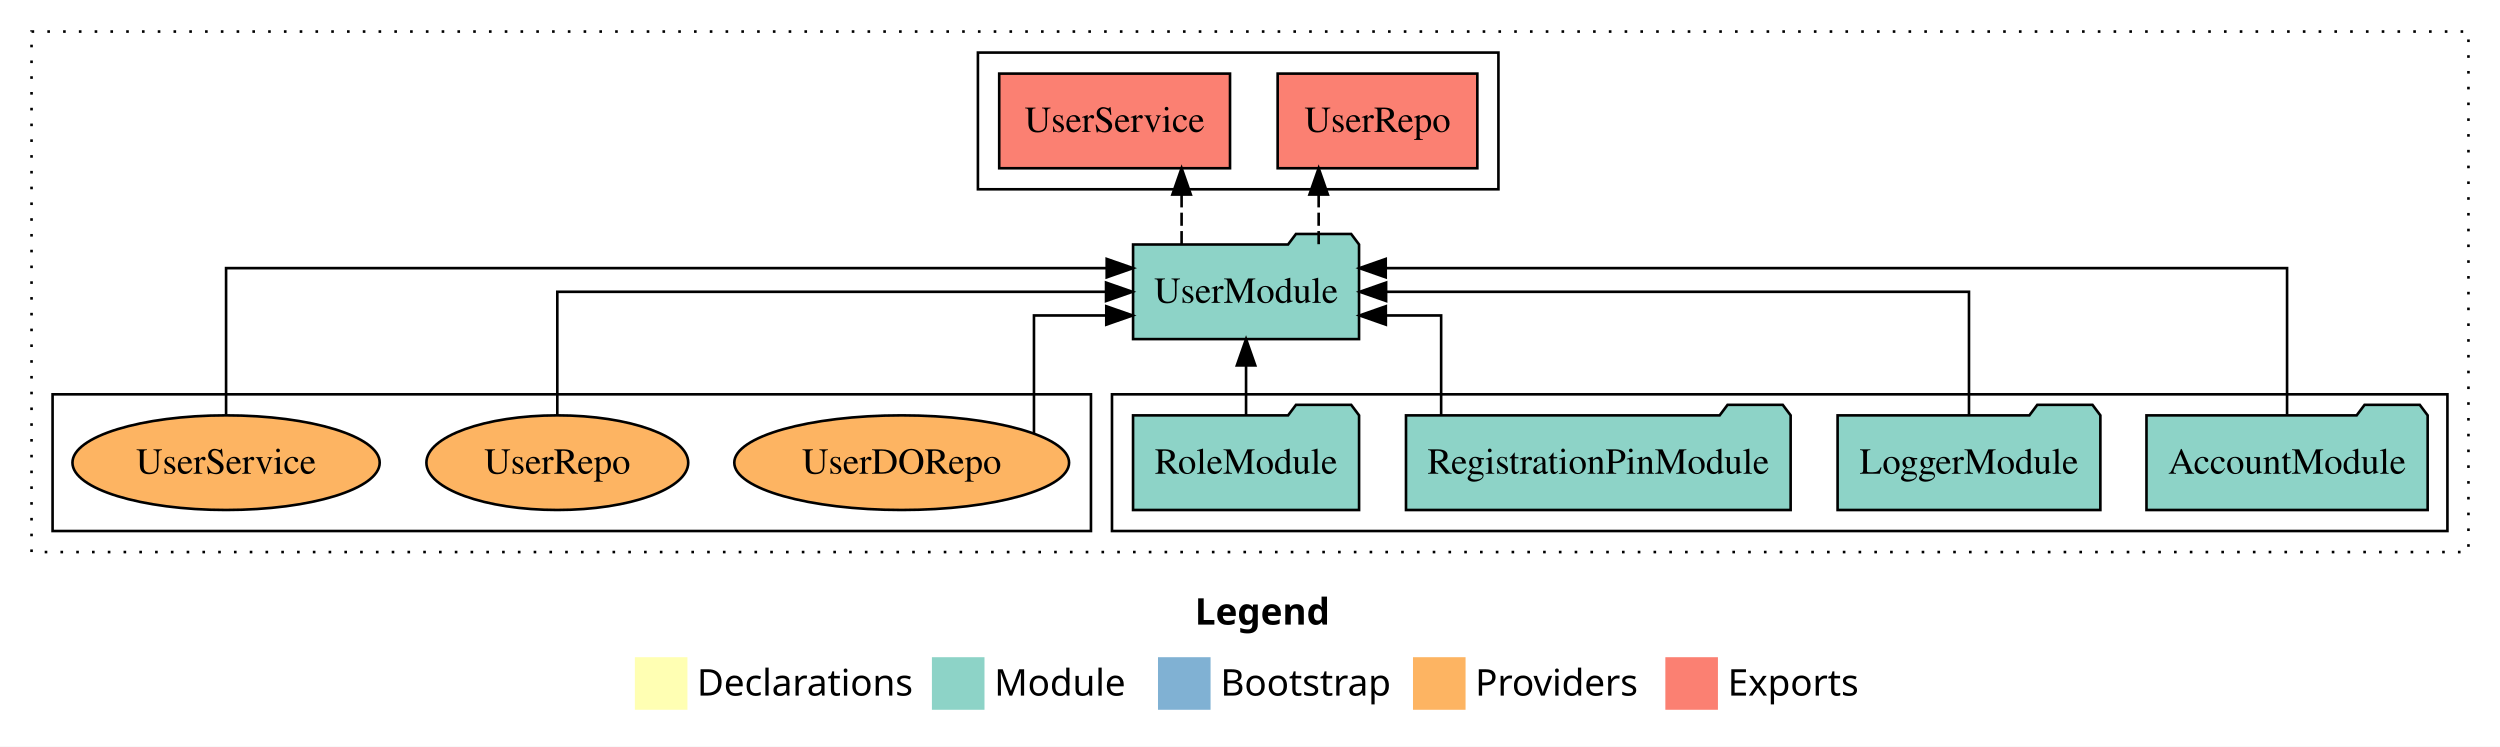
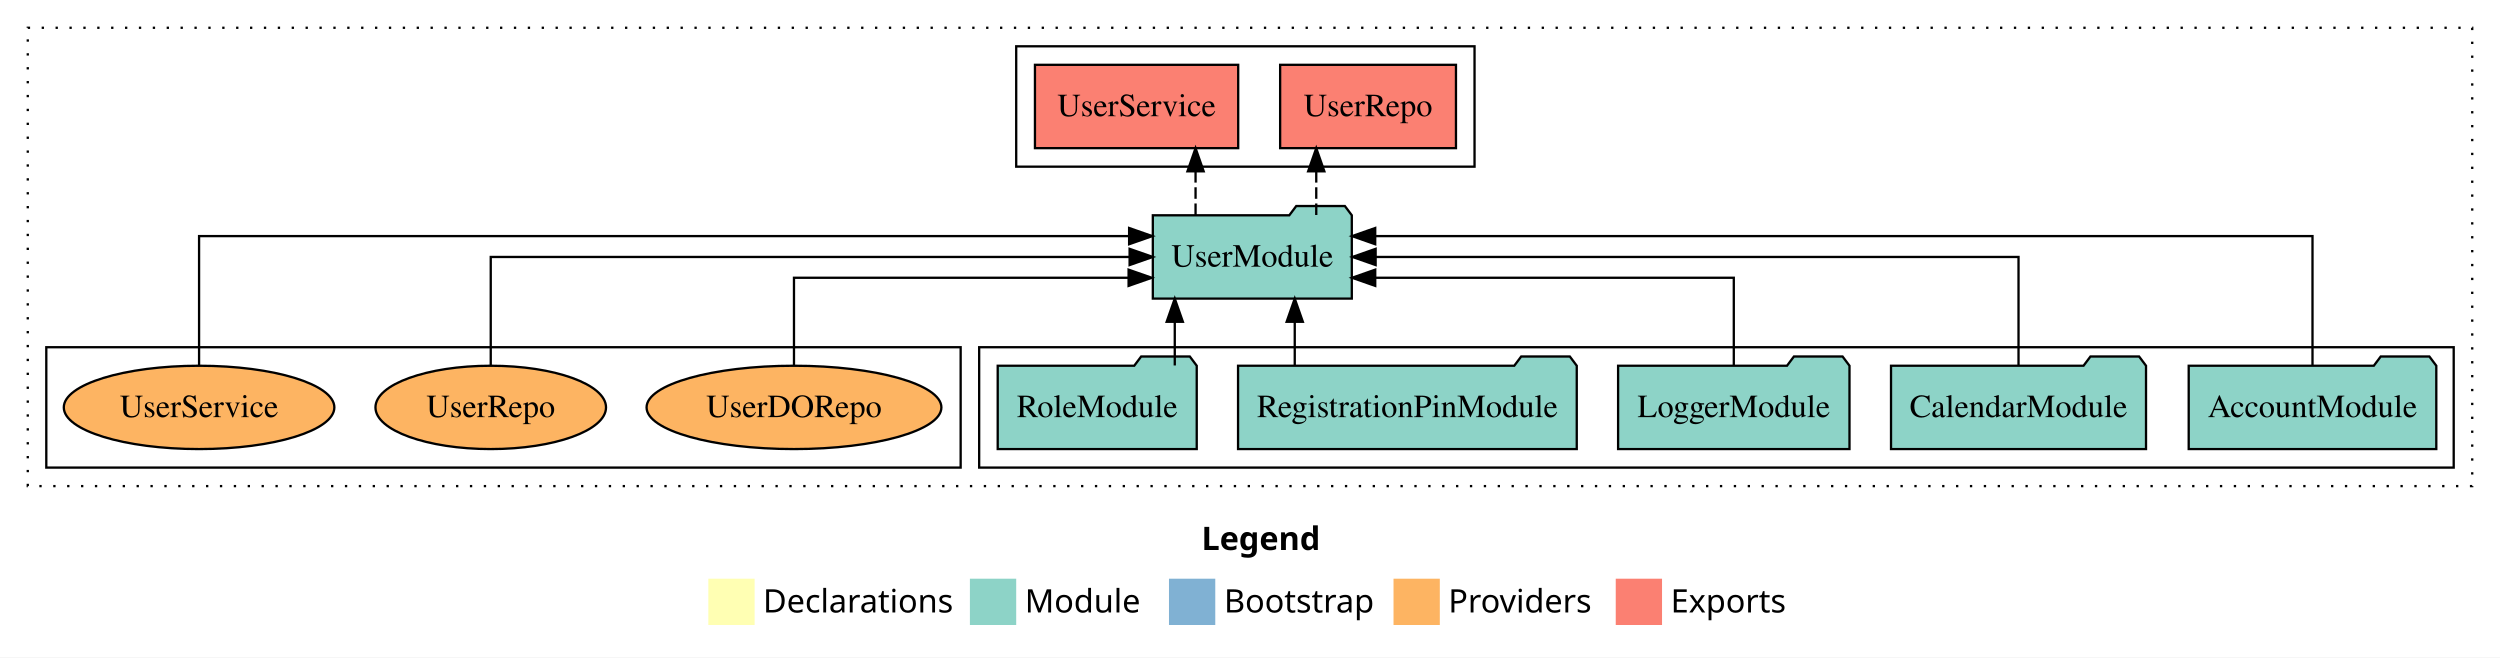
- <svg xmlns="http://www.w3.org/2000/svg" width="951pt" height="284pt" viewBox="0.00 0.00 951.00 284.00">
+ <svg xmlns="http://www.w3.org/2000/svg" width="1080pt" height="284pt" viewBox="0.00 0.00 1080.00 284.00">
  <g id="graph0" class="graph" transform="scale(1 1) rotate(0) translate(4 280)">
-     <polygon fill="white" stroke="transparent" points="-4,4 -4,-280 947,-280 947,4 -4,4" />
-     <text text-anchor="start" x="450.51" y="-42.4" font-family="Times-12" font-weight="bold" font-size="14.00">Legend</text>
-     <polygon fill="#ffffb3" stroke="transparent" points="237.5,-10 237.5,-30 257.5,-30 257.5,-10 237.5,-10" />
-     <text text-anchor="start" x="261.13" y="-15.4" font-family="Times-12" font-size="14.00">  Declarations</text>
-     <polygon fill="#8dd3c7" stroke="transparent" points="350.5,-10 350.5,-30 370.5,-30 370.5,-10 350.5,-10" />
-     <text text-anchor="start" x="374.23" y="-15.4" font-family="Times-12" font-size="14.00">  Module</text>
-     <polygon fill="#80b1d3" stroke="transparent" points="436.5,-10 436.5,-30 456.5,-30 456.5,-10 436.5,-10" />
-     <text text-anchor="start" x="460.28" y="-15.4" font-family="Times-12" font-size="14.00">  Bootstrap</text>
-     <polygon fill="#fdb462" stroke="transparent" points="533.5,-10 533.5,-30 553.5,-30 553.5,-10 533.5,-10" />
-     <text text-anchor="start" x="557.17" y="-15.4" font-family="Times-12" font-size="14.00">  Providers</text>
-     <polygon fill="#fb8072" stroke="transparent" points="629.5,-10 629.5,-30 649.5,-30 649.5,-10 629.5,-10" />
-     <text text-anchor="start" x="653.23" y="-15.4" font-family="Times-12" font-size="14.00">  Exports</text>
+     <polygon fill="white" stroke="transparent" points="-4,4 -4,-280 1076,-280 1076,4 -4,4" />
+     <text text-anchor="start" x="515.01" y="-42.4" font-family="Times-12" font-weight="bold" font-size="14.00">Legend</text>
+     <polygon fill="#ffffb3" stroke="transparent" points="302,-10 302,-30 322,-30 322,-10 302,-10" />
+     <text text-anchor="start" x="325.63" y="-15.4" font-family="Times-12" font-size="14.00">  Declarations</text>
+     <polygon fill="#8dd3c7" stroke="transparent" points="415,-10 415,-30 435,-30 435,-10 415,-10" />
+     <text text-anchor="start" x="438.73" y="-15.4" font-family="Times-12" font-size="14.00">  Module</text>
+     <polygon fill="#80b1d3" stroke="transparent" points="501,-10 501,-30 521,-30 521,-10 501,-10" />
+     <text text-anchor="start" x="524.78" y="-15.4" font-family="Times-12" font-size="14.00">  Bootstrap</text>
+     <polygon fill="#fdb462" stroke="transparent" points="598,-10 598,-30 618,-30 618,-10 598,-10" />
+     <text text-anchor="start" x="621.67" y="-15.4" font-family="Times-12" font-size="14.00">  Providers</text>
+     <polygon fill="#fb8072" stroke="transparent" points="694,-10 694,-30 714,-30 714,-10 694,-10" />
+     <text text-anchor="start" x="717.73" y="-15.4" font-family="Times-12" font-size="14.00">  Exports</text>
    <g id="clust1" class="cluster">
-       <polygon fill="none" stroke="black" stroke-dasharray="1,5" points="8,-70 8,-268 935,-268 935,-70 8,-70" />
+       <polygon fill="none" stroke="black" stroke-dasharray="1,5" points="8,-70 8,-268 1064,-268 1064,-70 8,-70" />
    </g>
    <g id="clust3" class="cluster">
-       <polygon fill="none" stroke="black" points="419,-78 419,-130 927,-130 927,-78 419,-78" />
+       <polygon fill="none" stroke="black" points="419,-78 419,-130 1056,-130 1056,-78 419,-78" />
+     </g>
+     <g id="clust4" class="cluster">
+       <polygon fill="none" stroke="black" points="435,-208 435,-260 633,-260 633,-208 435,-208" />
    </g>
    <g id="clust6" class="cluster">
      <polygon fill="none" stroke="black" points="16,-78 16,-130 411,-130 411,-78 16,-78" />
    </g>
-     <g id="clust4" class="cluster">
-       <polygon fill="none" stroke="black" points="368,-208 368,-260 566,-260 566,-208 368,-208" />
+     <g id="node1" class="node">
+       <polygon fill="#8dd3c7" stroke="black" points="1048.48,-122 1045.48,-126 1024.48,-126 1021.48,-122 941.52,-122 941.52,-86 1048.48,-86 1048.48,-122" />
+       <text text-anchor="middle" x="995" y="-99.8" font-family="Times,serif" font-size="14.00">AccountModule</text>
    </g>
-     <g id="node1" class="node">
-       <polygon fill="#8dd3c7" stroke="black" points="919.48,-122 916.48,-126 895.48,-126 892.48,-122 812.52,-122 812.52,-86 919.48,-86 919.48,-122" />
-       <text text-anchor="middle" x="866" y="-99.8" font-family="Times,serif" font-size="14.00">AccountModule</text>
-     </g>
-     <g id="node5" class="node">
-       <polygon fill="#8dd3c7" stroke="black" points="512.98,-187 509.98,-191 488.98,-191 485.98,-187 427.02,-187 427.02,-151 512.98,-151 512.98,-187" />
-       <text text-anchor="middle" x="470" y="-164.8" font-family="Times,serif" font-size="14.00">UserModule</text>
+     <g id="node6" class="node">
+       <polygon fill="#8dd3c7" stroke="black" points="579.98,-187 576.98,-191 555.98,-191 552.98,-187 494.02,-187 494.02,-151 579.98,-151 579.98,-187" />
+       <text text-anchor="middle" x="537" y="-164.8" font-family="Times,serif" font-size="14.00">UserModule</text>
    </g>
    <g id="edge1" class="edge">
-       <path fill="none" stroke="black" d="M866,-122.29C866,-144.21 866,-178 866,-178 866,-178 523.13,-178 523.13,-178" />
-       <polygon fill="black" stroke="black" points="523.13,-174.5 513.13,-178 523.13,-181.5 523.13,-174.5" />
+       <path fill="none" stroke="black" d="M995,-122.29C995,-144.21 995,-178 995,-178 995,-178 590.09,-178 590.09,-178" />
+       <polygon fill="black" stroke="black" points="590.09,-174.5 580.09,-178 590.09,-181.5 590.09,-174.5" />
    </g>
    <g id="node2" class="node">
+       <polygon fill="#8dd3c7" stroke="black" points="923.08,-122 920.08,-126 899.08,-126 896.08,-122 812.92,-122 812.92,-86 923.08,-86 923.08,-122" />
+       <text text-anchor="middle" x="868" y="-99.8" font-family="Times,serif" font-size="14.00">CalendarModule</text>
+     </g>
+     <g id="edge2" class="edge">
+       <path fill="none" stroke="black" d="M868,-122.11C868,-141.34 868,-169 868,-169 868,-169 590.27,-169 590.27,-169" />
+       <polygon fill="black" stroke="black" points="590.27,-165.5 580.27,-169 590.27,-172.5 590.27,-165.5" />
+     </g>
+     <g id="node3" class="node">
      <polygon fill="#8dd3c7" stroke="black" points="794.98,-122 791.98,-126 770.98,-126 767.98,-122 695.02,-122 695.02,-86 794.98,-86 794.98,-122" />
      <text text-anchor="middle" x="745" y="-99.8" font-family="Times,serif" font-size="14.00">LoggerModule</text>
    </g>
-     <g id="edge2" class="edge">
-       <path fill="none" stroke="black" d="M745,-122.11C745,-141.34 745,-169 745,-169 745,-169 523.27,-169 523.27,-169" />
-       <polygon fill="black" stroke="black" points="523.27,-165.5 513.27,-169 523.27,-172.5 523.27,-165.5" />
+     <g id="edge3" class="edge">
+       <path fill="none" stroke="black" d="M745,-122.03C745,-138.4 745,-160 745,-160 745,-160 590.1,-160 590.1,-160" />
+       <polygon fill="black" stroke="black" points="590.1,-156.5 580.1,-160 590.1,-163.5 590.1,-156.5" />
    </g>
-     <g id="node3" class="node">
+     <g id="node4" class="node">
      <polygon fill="#8dd3c7" stroke="black" points="677.16,-122 674.16,-126 653.16,-126 650.16,-122 530.84,-122 530.84,-86 677.16,-86 677.16,-122" />
      <text text-anchor="middle" x="604" y="-99.8" font-family="Times,serif" font-size="14.00">RegistrationPinModule</text>
    </g>
-     <g id="edge3" class="edge">
-       <path fill="none" stroke="black" d="M544.21,-122.03C544.21,-138.4 544.21,-160 544.21,-160 544.21,-160 523.17,-160 523.17,-160" />
-       <polygon fill="black" stroke="black" points="523.17,-156.5 513.17,-160 523.17,-163.5 523.17,-156.5" />
+     <g id="edge4" class="edge">
+       <path fill="none" stroke="black" d="M555.33,-122.11C555.33,-122.11 555.33,-140.99 555.33,-140.99" />
+       <polygon fill="black" stroke="black" points="551.83,-140.99 555.33,-150.99 558.83,-140.99 551.83,-140.99" />
    </g>
-     <g id="node4" class="node">
+     <g id="node5" class="node">
      <polygon fill="#8dd3c7" stroke="black" points="512.99,-122 509.99,-126 488.99,-126 485.99,-122 427.01,-122 427.01,-86 512.99,-86 512.99,-122" />
      <text text-anchor="middle" x="470" y="-99.8" font-family="Times,serif" font-size="14.00">RoleModule</text>
    </g>
-     <g id="edge4" class="edge">
-       <path fill="none" stroke="black" d="M470,-122.11C470,-122.11 470,-140.99 470,-140.99" />
-       <polygon fill="black" stroke="black" points="466.5,-140.99 470,-150.99 473.5,-140.99 466.5,-140.99" />
-     </g>
-     <g id="node6" class="node">
-       <polygon fill="#fb8072" stroke="black" points="557.98,-252 482.02,-252 482.02,-216 557.98,-216 557.98,-252" />
-       <text text-anchor="middle" x="520" y="-229.8" font-family="Times,serif" font-size="14.00">UserRepo </text>
-     </g>
    <g id="edge5" class="edge">
-       <path fill="none" stroke="black" stroke-dasharray="5,2" d="M497.62,-187.11C497.62,-187.11 497.62,-205.99 497.62,-205.99" />
-       <polygon fill="black" stroke="black" points="494.12,-205.99 497.62,-215.99 501.12,-205.99 494.12,-205.99" />
+       <path fill="none" stroke="black" d="M503.5,-122.11C503.5,-122.11 503.5,-140.99 503.5,-140.99" />
+       <polygon fill="black" stroke="black" points="500,-140.99 503.5,-150.99 507,-140.99 500,-140.99" />
    </g>
    <g id="node7" class="node">
-       <polygon fill="#fb8072" stroke="black" points="463.9,-252 376.1,-252 376.1,-216 463.9,-216 463.9,-252" />
-       <text text-anchor="middle" x="420" y="-229.8" font-family="Times,serif" font-size="14.00">UserService </text>
+       <polygon fill="#fb8072" stroke="black" points="624.98,-252 549.02,-252 549.02,-216 624.98,-216 624.98,-252" />
+       <text text-anchor="middle" x="587" y="-229.8" font-family="Times,serif" font-size="14.00">UserRepo </text>
    </g>
    <g id="edge6" class="edge">
-       <path fill="none" stroke="black" stroke-dasharray="5,2" d="M445.48,-187.11C445.48,-187.11 445.48,-205.99 445.48,-205.99" />
-       <polygon fill="black" stroke="black" points="441.98,-205.99 445.48,-215.99 448.98,-205.99 441.98,-205.99" />
+       <path fill="none" stroke="black" stroke-dasharray="5,2" d="M564.62,-187.11C564.62,-187.11 564.62,-205.99 564.62,-205.99" />
+       <polygon fill="black" stroke="black" points="561.12,-205.99 564.62,-215.99 568.12,-205.99 561.12,-205.99" />
    </g>
    <g id="node8" class="node">
+       <polygon fill="#fb8072" stroke="black" points="530.9,-252 443.1,-252 443.1,-216 530.9,-216 530.9,-252" />
+       <text text-anchor="middle" x="487" y="-229.8" font-family="Times,serif" font-size="14.00">UserService </text>
+     </g>
+     <g id="edge7" class="edge">
+       <path fill="none" stroke="black" stroke-dasharray="5,2" d="M512.48,-187.11C512.48,-187.11 512.48,-205.99 512.48,-205.99" />
+       <polygon fill="black" stroke="black" points="508.98,-205.99 512.48,-215.99 515.98,-205.99 508.98,-205.99" />
+     </g>
+     <g id="node9" class="node">
      <ellipse fill="#fdb462" stroke="black" cx="339" cy="-104" rx="63.68" ry="18" />
      <text text-anchor="middle" x="339" y="-99.8" font-family="Times,serif" font-size="14.00">UserDORepo</text>
    </g>
-     <g id="edge7" class="edge">
-       <path fill="none" stroke="black" d="M389.32,-115.06C389.32,-131.38 389.32,-160 389.32,-160 389.32,-160 416.83,-160 416.83,-160" />
-       <polygon fill="black" stroke="black" points="416.83,-163.5 426.83,-160 416.83,-156.5 416.83,-163.5" />
+     <g id="edge8" class="edge">
+       <path fill="none" stroke="black" d="M339,-122.03C339,-138.4 339,-160 339,-160 339,-160 483.55,-160 483.55,-160" />
+       <polygon fill="black" stroke="black" points="483.55,-163.5 493.55,-160 483.55,-156.5 483.55,-163.5" />
    </g>
-     <g id="node9" class="node">
+     <g id="node10" class="node">
      <ellipse fill="#fdb462" stroke="black" cx="208" cy="-104" rx="49.8" ry="18" />
      <text text-anchor="middle" x="208" y="-99.8" font-family="Times,serif" font-size="14.00">UserRepo</text>
    </g>
-     <g id="edge8" class="edge">
-       <path fill="none" stroke="black" d="M208,-122.11C208,-141.34 208,-169 208,-169 208,-169 416.74,-169 416.74,-169" />
-       <polygon fill="black" stroke="black" points="416.74,-172.5 426.74,-169 416.74,-165.5 416.74,-172.5" />
+     <g id="edge9" class="edge">
+       <path fill="none" stroke="black" d="M208,-122.11C208,-141.34 208,-169 208,-169 208,-169 483.99,-169 483.99,-169" />
+       <polygon fill="black" stroke="black" points="483.99,-172.5 493.99,-169 483.99,-165.5 483.99,-172.5" />
    </g>
-     <g id="node10" class="node">
+     <g id="node11" class="node">
      <ellipse fill="#fdb462" stroke="black" cx="82" cy="-104" rx="58.44" ry="18" />
      <text text-anchor="middle" x="82" y="-99.8" font-family="Times,serif" font-size="14.00">UserService</text>
    </g>
-     <g id="edge9" class="edge">
-       <path fill="none" stroke="black" d="M82,-122.29C82,-144.21 82,-178 82,-178 82,-178 416.99,-178 416.99,-178" />
-       <polygon fill="black" stroke="black" points="416.99,-181.5 426.99,-178 416.99,-174.5 416.99,-181.5" />
+     <g id="edge10" class="edge">
+       <path fill="none" stroke="black" d="M82,-122.29C82,-144.21 82,-178 82,-178 82,-178 483.78,-178 483.78,-178" />
+       <polygon fill="black" stroke="black" points="483.78,-181.5 493.78,-178 483.78,-174.5 483.78,-181.5" />
    </g>
  </g>
</svg>
